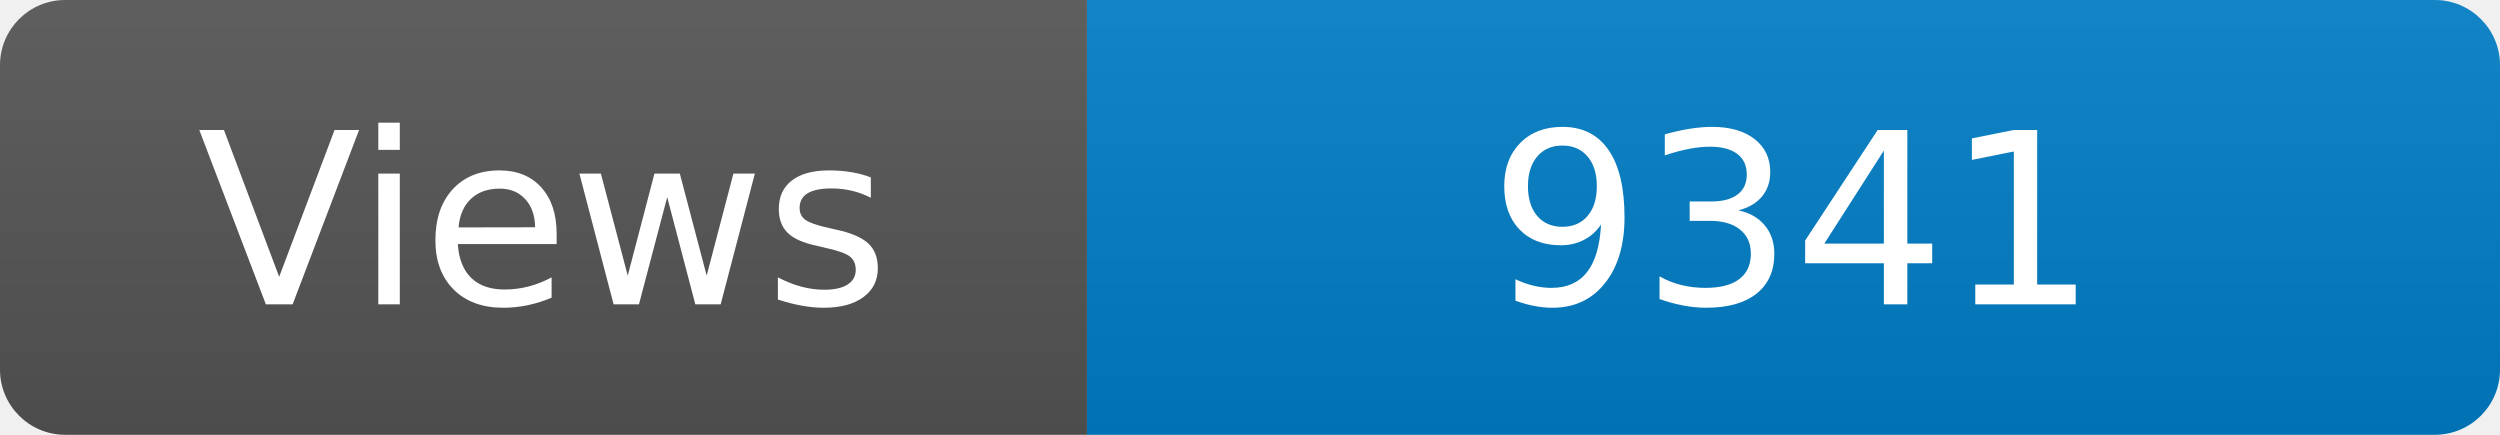
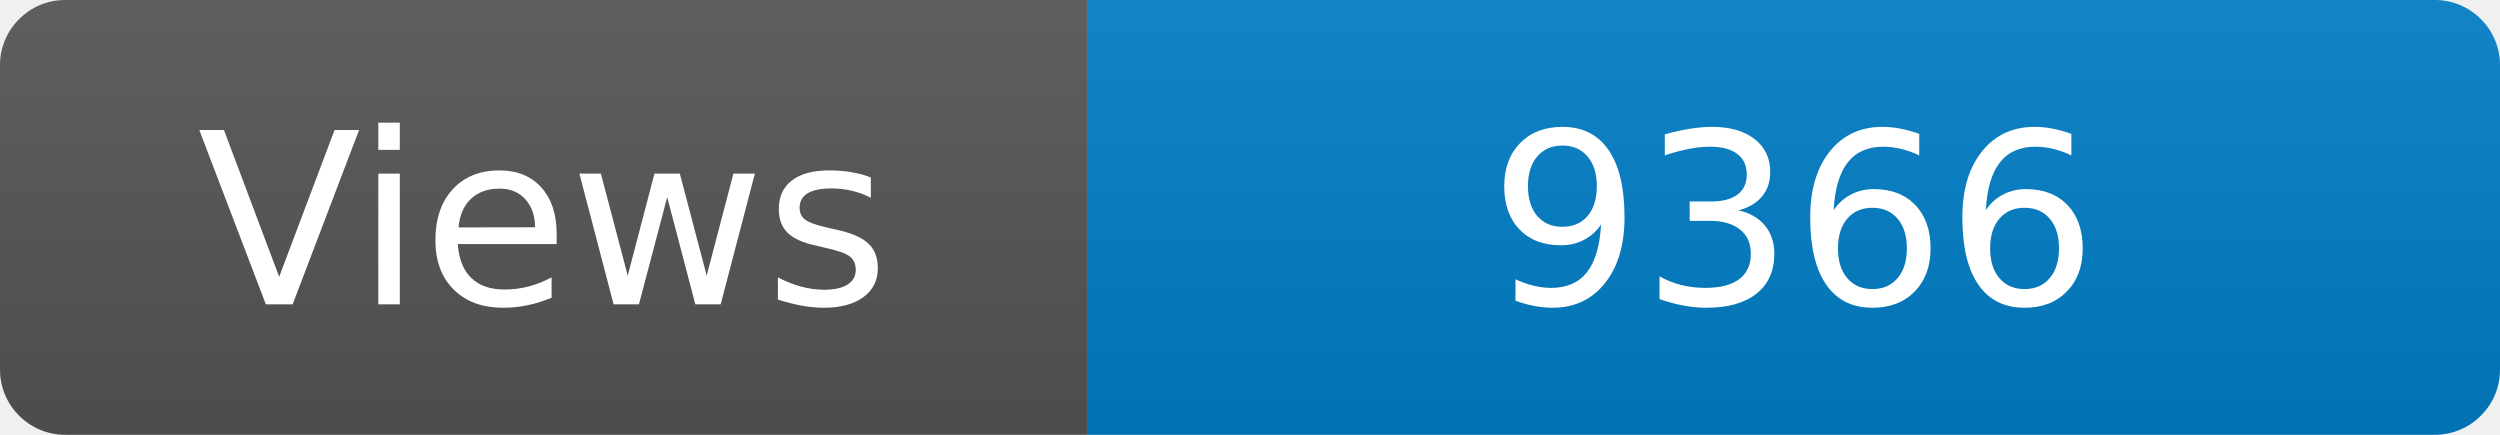
<svg xmlns="http://www.w3.org/2000/svg" width="115" height="20" role="img" aria-label="Maintained?: yes">
  <linearGradient id="s" x2="0" y2="100%">
    <stop offset="0" stop-color="#bbb" stop-opacity=".1" />
    <stop offset="1" stop-opacity=".1" />
  </linearGradient>
  <clipPath id="r">
    <rect width="115" height="20" rx="3" fill="#fff" />
  </clipPath>
  <g clip-path="url(#r)">
    <rect width="50" height="20" fill="#555" />
    <rect x="50" width="160" height="20" fill="#007ec6" />
    <rect width="115" height="20" fill="url(#s)" />
  </g>
  <g fill="#fff" text-anchor="middle" font-family="Verdana,Geneva,DejaVu Sans,sans-serif" font-size="110">
    <text x="250" y="140" transform="scale(.1)" fill="#fff">Views</text>
-     <text x="825" y="140" transform="scale(.1)" fill="#fff">9341</text>
+     <text x="825" y="140" transform="scale(.1)" fill="#fff">9366</text>
  </g>
</svg>
